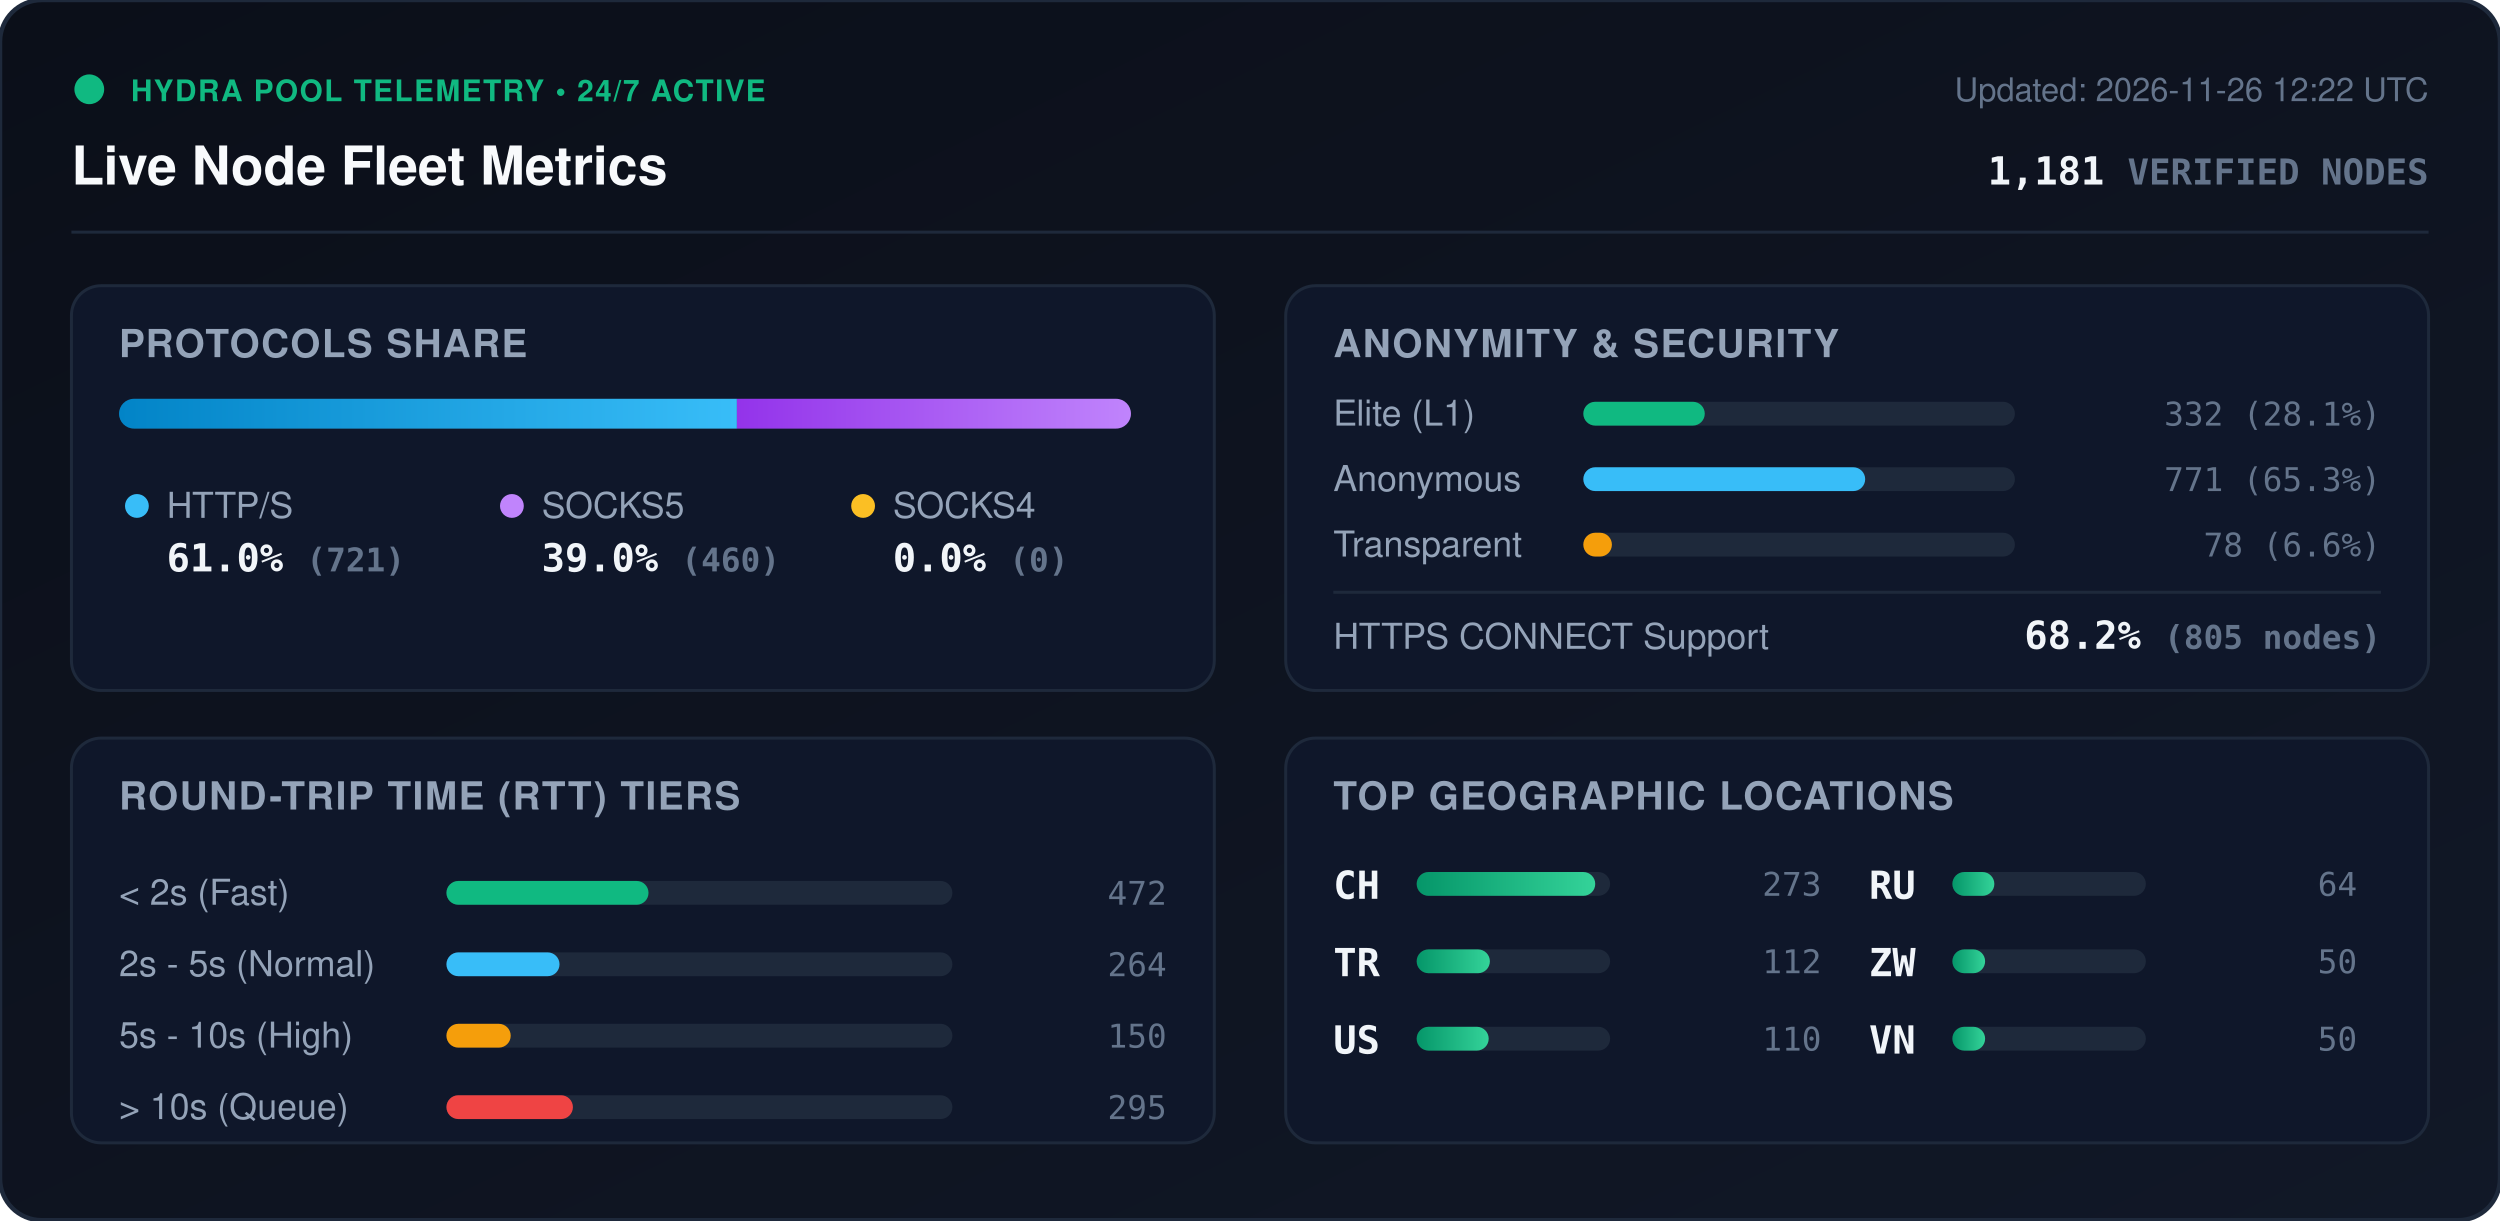
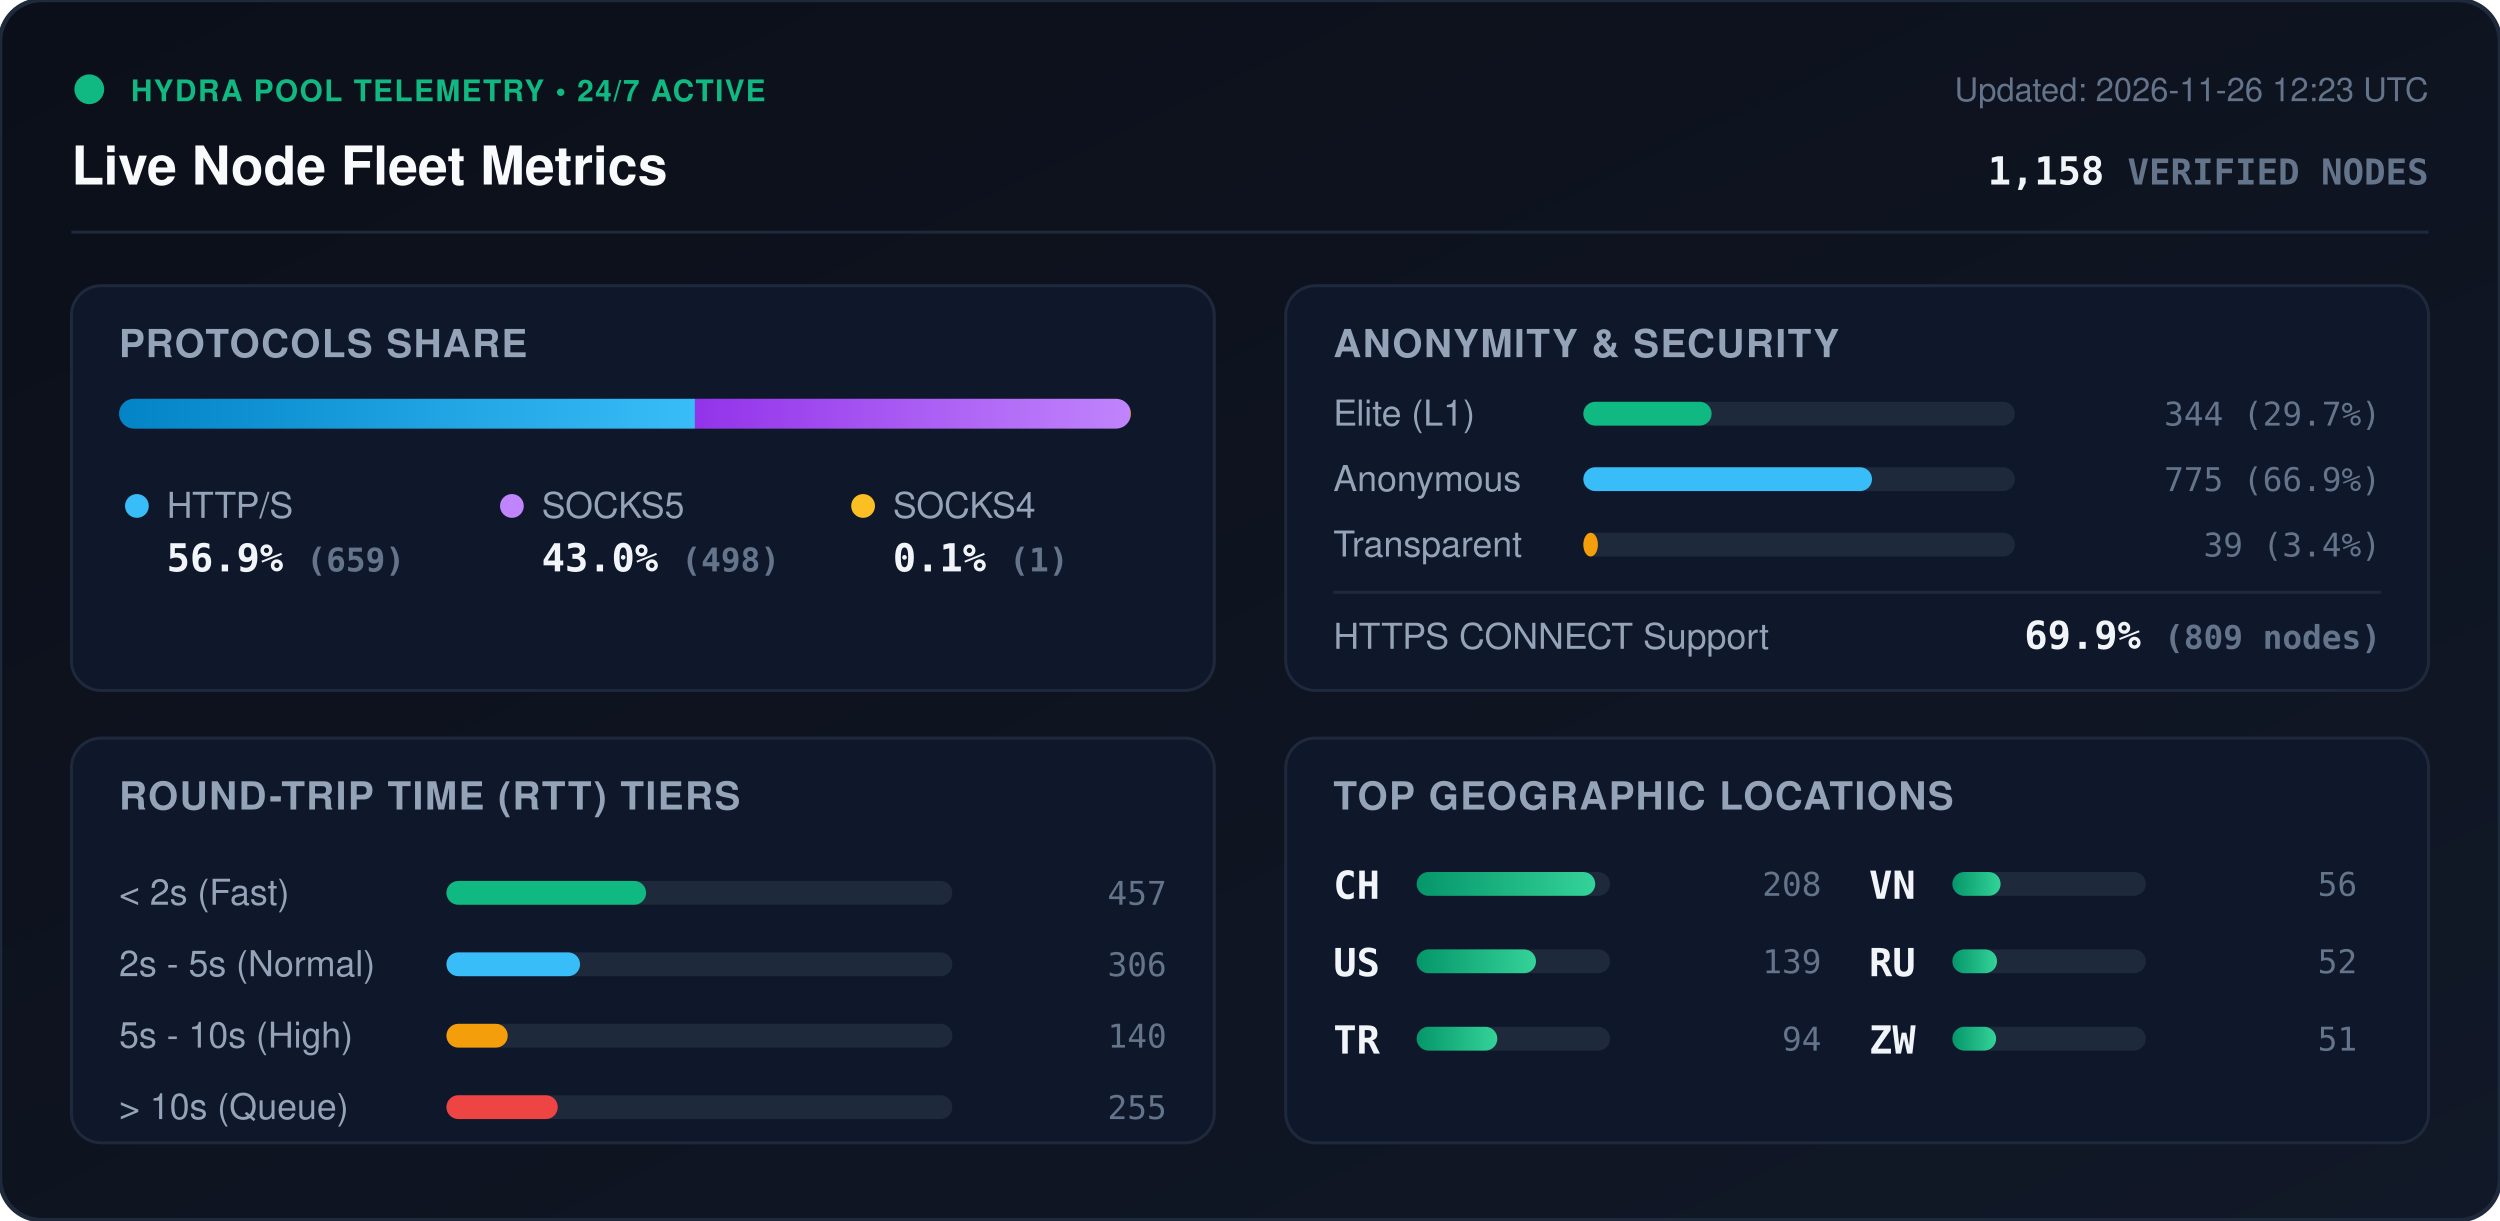
<svg xmlns="http://www.w3.org/2000/svg" viewBox="0 0 840 410" width="840" height="410" style="max-width: 100%; height: auto;">
  <defs>
    <linearGradient id="bg" x1="0%" y1="0%" x2="100%" y2="100%">
      <stop offset="0%" stop-color="#0b0f19" />
      <stop offset="100%" stop-color="#111827" />
    </linearGradient>
    <linearGradient id="bar-http" x1="0%" y1="0%" x2="100%" y2="0%">
      <stop offset="0%" stop-color="#0284c7" />
      <stop offset="100%" stop-color="#38bdf8" />
    </linearGradient>
    <linearGradient id="bar-socks5" x1="0%" y1="0%" x2="100%" y2="0%">
      <stop offset="0%" stop-color="#9333ea" />
      <stop offset="100%" stop-color="#c084fc" />
    </linearGradient>
    <linearGradient id="bar-socks4" x1="0%" y1="0%" x2="100%" y2="0%">
      <stop offset="0%" stop-color="#d97706" />
      <stop offset="100%" stop-color="#fbbf24" />
    </linearGradient>
    <linearGradient id="bar-green" x1="0%" y1="0%" x2="100%" y2="0%">
      <stop offset="0%" stop-color="#059669" />
      <stop offset="100%" stop-color="#34d399" />
    </linearGradient>
    <clipPath id="prog-track-clip">
      <rect width="340.0" height="10" rx="5" />
    </clipPath>
    <style>
      .title { font: 700 18px -apple-system, BlinkMacSystemFont, 'Segoe UI', Helvetica, Arial, sans-serif; fill: #f8fafc; }
      .sub { font: 500 11px -apple-system, BlinkMacSystemFont, 'Segoe UI', Helvetica, Arial, sans-serif; fill: #64748b; }
      .section-hdr { font: 600 13px -apple-system, BlinkMacSystemFont, 'Segoe UI', Helvetica, Arial, sans-serif; fill: #94a3b8; letter-spacing: 0.5px; }
      .metric-val { font: 700 13px -apple-system, BlinkMacSystemFont, 'Segoe UI', Helvetica, Arial, sans-serif; fill: #f1f5f9; }
      .metric-lbl { font: 500 12px -apple-system, BlinkMacSystemFont, 'Segoe UI', Helvetica, Arial, sans-serif; fill: #94a3b8; }
      .badge-txt { font: 700 10px -apple-system, BlinkMacSystemFont, 'Segoe UI', Helvetica, Arial, sans-serif; fill: #10b981; letter-spacing: 0.5px; }
      .mono { font-family: ui-monospace, SFMono-Regular, Menlo, Monaco, Consolas, monospace; }
      .pulse { animation: beacon 2s infinite ease-in-out; }
      @keyframes beacon { 0%, 100% { opacity: 1; } 50% { opacity: 0.35; } }
    </style>
  </defs>
  <rect width="840" height="410" rx="14" fill="url(#bg)" stroke="#1e293b" stroke-width="1.5" />
  <g transform="translate(24, 24)">
    <circle cx="6" cy="6" r="5" fill="#10b981" class="pulse" />
    <text x="20" y="10" class="badge-txt">HYDRA POOL TELEMETRY • 24/7 ACTIVE</text>
    <text x="0" y="38" class="title">Live Node Fleet Metrics</text>
-     <text x="792" y="10" text-anchor="end" class="sub">Updated: 2026-11-26 12:22 UTC</text>
-     <text x="792" y="38" text-anchor="end" class="metric-val mono" fill="#38bdf8">1,181 <tspan font-size="12" fill="#64748b">VERIFIED NODES</tspan>
+     <text x="792" y="10" text-anchor="end" class="sub">Updated: 2026-11-26 12:23 UTC</text>
+     <text x="792" y="38" text-anchor="end" class="metric-val mono" fill="#38bdf8">1,158 <tspan font-size="12" fill="#64748b">VERIFIED NODES</tspan>
    </text>
  </g>
  <line x1="24" y1="78" x2="816" y2="78" stroke="#1e293b" stroke-width="1" />
  <g transform="translate(24, 96)">
    <rect width="384" height="136" rx="10" fill="#0f172a" stroke="#1e293b" />
    <text x="16" y="24" class="section-hdr">PROTOCOLS SHARE</text>
    <g transform="translate(16, 38)">
      <rect width="340.0" height="10" rx="5" fill="#1e293b" />
      <g clip-path="url(#prog-track-clip)">
-         <rect x="0" width="207.6" height="10" fill="url(#bar-http)" />
-         <rect x="207.6" width="132.4" height="10" fill="url(#bar-socks5)" />
-         <rect x="340.0" width="0.0" height="10" fill="url(#bar-socks4)" />
+         <rect x="0" width="193.5" height="10" fill="url(#bar-http)" />
+         <rect x="193.5" width="146.2" height="10" fill="url(#bar-socks5)" />
+         <rect x="339.7" width="0.3" height="10" fill="url(#bar-socks4)" />
      </g>
    </g>
    <g transform="translate(16, 68)">
      <circle cx="6" cy="6" r="4" fill="#38bdf8" />
      <text x="16" y="10" class="metric-lbl">HTTP/S</text>
-       <text x="16" y="28" class="metric-val mono">61.0% <tspan font-size="11" fill="#64748b">(721)</tspan>
+       <text x="16" y="28" class="metric-val mono">56.9% <tspan font-size="11" fill="#64748b">(659)</tspan>
      </text>
      <circle cx="132" cy="6" r="4" fill="#c084fc" />
      <text x="142" y="10" class="metric-lbl">SOCKS5</text>
-       <text x="142" y="28" class="metric-val mono">39.0% <tspan font-size="11" fill="#64748b">(460)</tspan>
+       <text x="142" y="28" class="metric-val mono">43.0% <tspan font-size="11" fill="#64748b">(498)</tspan>
      </text>
      <circle cx="250" cy="6" r="4" fill="#fbbf24" />
      <text x="260" y="10" class="metric-lbl">SOCKS4</text>
-       <text x="260" y="28" class="metric-val mono">0.0% <tspan font-size="11" fill="#64748b">(0)</tspan>
+       <text x="260" y="28" class="metric-val mono">0.1% <tspan font-size="11" fill="#64748b">(1)</tspan>
      </text>
    </g>
  </g>
  <g transform="translate(432, 96)">
    <rect width="384" height="136" rx="10" fill="#0f172a" stroke="#1e293b" />
    <text x="16" y="24" class="section-hdr">ANONYMITY &amp; SECURITY</text>
    <text x="16" y="47" class="metric-lbl">Elite (L1)</text>
    <rect x="100" y="39" width="145.0" height="8" rx="4" fill="#1e293b" />
-     <rect x="100" y="39" width="40.8" height="8" rx="4" fill="#10b981" />
-     <text x="368" y="47" text-anchor="end" class="mono sub" fill="#e2e8f0">332 (28.1%)</text>
+     <rect x="100" y="39" width="43.1" height="8" rx="4" fill="#10b981" />
+     <text x="368" y="47" text-anchor="end" class="mono sub" fill="#e2e8f0">344 (29.7%)</text>
    <text x="16" y="69" class="metric-lbl">Anonymous</text>
    <rect x="100" y="61" width="145.0" height="8" rx="4" fill="#1e293b" />
-     <rect x="100" y="61" width="94.7" height="8" rx="4" fill="#38bdf8" />
-     <text x="368" y="69" text-anchor="end" class="mono sub" fill="#e2e8f0">771 (65.3%)</text>
+     <rect x="100" y="61" width="97.0" height="8" rx="4" fill="#38bdf8" />
+     <text x="368" y="69" text-anchor="end" class="mono sub" fill="#e2e8f0">775 (66.9%)</text>
    <text x="16" y="91" class="metric-lbl">Transparent</text>
    <rect x="100" y="83" width="145.0" height="8" rx="4" fill="#1e293b" />
-     <rect x="100" y="83" width="9.6" height="8" rx="4" fill="#f59e0b" />
-     <text x="368" y="91" text-anchor="end" class="mono sub" fill="#e2e8f0">78 (6.6%)</text>
+     <rect x="100" y="83" width="4.9" height="8" rx="4" fill="#f59e0b" />
+     <text x="368" y="91" text-anchor="end" class="mono sub" fill="#e2e8f0">39 (3.4%)</text>
    <line x1="16" y1="103" x2="368" y2="103" stroke="#1e293b" stroke-width="1" />
    <text x="16" y="122" class="metric-lbl">HTTPS CONNECT Support</text>
-     <text x="368" y="122" text-anchor="end" class="metric-val mono" fill="#34d399">68.2% <tspan font-size="11" fill="#64748b">(805 nodes)</tspan>
+     <text x="368" y="122" text-anchor="end" class="metric-val mono" fill="#34d399">69.9% <tspan font-size="11" fill="#64748b">(809 nodes)</tspan>
    </text>
  </g>
  <g transform="translate(24, 248)">
    <rect width="384" height="136" rx="10" fill="#0f172a" stroke="#1e293b" />
    <text x="16" y="24" class="section-hdr">ROUND-TRIP TIME (RTT) TIERS</text>
    <g transform="translate(16, 42)">
      <text x="0" y="14" class="metric-lbl">&lt; 2s (Fast)</text>
      <rect x="110" y="6" width="170" height="8" rx="4" fill="#1e293b" />
-       <rect x="110" y="6" width="67.9" height="8" rx="4" fill="#10b981" />
-       <text x="352" y="14" text-anchor="end" class="mono sub">472</text>
+       <rect x="110" y="6" width="67.1" height="8" rx="4" fill="#10b981" />
+       <text x="352" y="14" text-anchor="end" class="mono sub">457</text>
      <text x="0" y="38" class="metric-lbl">2s - 5s (Normal)</text>
      <rect x="110" y="30" width="170" height="8" rx="4" fill="#1e293b" />
-       <rect x="110" y="30" width="38.0" height="8" rx="4" fill="#38bdf8" />
-       <text x="352" y="38" text-anchor="end" class="mono sub">264</text>
+       <rect x="110" y="30" width="44.9" height="8" rx="4" fill="#38bdf8" />
+       <text x="352" y="38" text-anchor="end" class="mono sub">306</text>
      <text x="0" y="62" class="metric-lbl">5s - 10s (High)</text>
      <rect x="110" y="54" width="170" height="8" rx="4" fill="#1e293b" />
-       <rect x="110" y="54" width="21.6" height="8" rx="4" fill="#f59e0b" />
-       <text x="352" y="62" text-anchor="end" class="mono sub">150</text>
+       <rect x="110" y="54" width="20.6" height="8" rx="4" fill="#f59e0b" />
+       <text x="352" y="62" text-anchor="end" class="mono sub">140</text>
      <text x="0" y="86" class="metric-lbl">&gt; 10s (Queue)</text>
      <rect x="110" y="78" width="170" height="8" rx="4" fill="#1e293b" />
-       <rect x="110" y="78" width="42.5" height="8" rx="4" fill="#ef4444" />
-       <text x="352" y="86" text-anchor="end" class="mono sub">295</text>
+       <rect x="110" y="78" width="37.4" height="8" rx="4" fill="#ef4444" />
+       <text x="352" y="86" text-anchor="end" class="mono sub">255</text>
    </g>
  </g>
  <g transform="translate(432, 248)">
    <rect width="384" height="136" rx="10" fill="#0f172a" stroke="#1e293b" />
    <text x="16" y="24" class="section-hdr">TOP GEOGRAPHIC LOCATIONS</text>
    <g transform="translate(16, 42)">
      <g transform="translate(0, 0)">
        <text x="0" y="12" class="mono metric-val" font-size="12">CH</text>
        <rect x="28" y="3" width="65" height="8" rx="4" fill="#1e293b" />
        <rect x="28" y="3" width="60.0" height="8" rx="4" fill="url(#bar-green)" />
-         <text x="164" y="11" text-anchor="end" class="mono sub">273</text>
+         <text x="164" y="11" text-anchor="end" class="mono sub">208</text>
      </g>
      <g transform="translate(0, 26)">
+         <text x="0" y="12" class="mono metric-val" font-size="12">US</text>
+         <rect x="28" y="3" width="65" height="8" rx="4" fill="#1e293b" />
+         <rect x="28" y="3" width="40.1" height="8" rx="4" fill="url(#bar-green)" />
+         <text x="164" y="11" text-anchor="end" class="mono sub">139</text>
+       </g>
+       <g transform="translate(0, 52)">
        <text x="0" y="12" class="mono metric-val" font-size="12">TR</text>
        <rect x="28" y="3" width="65" height="8" rx="4" fill="#1e293b" />
-         <rect x="28" y="3" width="24.6" height="8" rx="4" fill="url(#bar-green)" />
-         <text x="164" y="11" text-anchor="end" class="mono sub">112</text>
-       </g>
-       <g transform="translate(0, 52)">
-         <text x="0" y="12" class="mono metric-val" font-size="12">US</text>
-         <rect x="28" y="3" width="65" height="8" rx="4" fill="#1e293b" />
-         <rect x="28" y="3" width="24.2" height="8" rx="4" fill="url(#bar-green)" />
-         <text x="164" y="11" text-anchor="end" class="mono sub">110</text>
+         <rect x="28" y="3" width="27.1" height="8" rx="4" fill="url(#bar-green)" />
+         <text x="164" y="11" text-anchor="end" class="mono sub">94</text>
      </g>
      <g transform="translate(180, 0)">
+         <text x="0" y="12" class="mono metric-val" font-size="12">VN</text>
+         <rect x="28" y="3" width="65" height="8" rx="4" fill="#1e293b" />
+         <rect x="28" y="3" width="16.2" height="8" rx="4" fill="url(#bar-green)" />
+         <text x="164" y="11" text-anchor="end" class="mono sub">56</text>
+       </g>
+       <g transform="translate(180, 26)">
        <text x="0" y="12" class="mono metric-val" font-size="12">RU</text>
        <rect x="28" y="3" width="65" height="8" rx="4" fill="#1e293b" />
-         <rect x="28" y="3" width="14.1" height="8" rx="4" fill="url(#bar-green)" />
-         <text x="164" y="11" text-anchor="end" class="mono sub">64</text>
+         <rect x="28" y="3" width="15.0" height="8" rx="4" fill="url(#bar-green)" />
+         <text x="164" y="11" text-anchor="end" class="mono sub">52</text>
      </g>
-       <g transform="translate(180, 26)">
+       <g transform="translate(180, 52)">
        <text x="0" y="12" class="mono metric-val" font-size="12">ZW</text>
        <rect x="28" y="3" width="65" height="8" rx="4" fill="#1e293b" />
-         <rect x="28" y="3" width="11.0" height="8" rx="4" fill="url(#bar-green)" />
-         <text x="164" y="11" text-anchor="end" class="mono sub">50</text>
-       </g>
-       <g transform="translate(180, 52)">
-         <text x="0" y="12" class="mono metric-val" font-size="12">VN</text>
-         <rect x="28" y="3" width="65" height="8" rx="4" fill="#1e293b" />
-         <rect x="28" y="3" width="11.0" height="8" rx="4" fill="url(#bar-green)" />
-         <text x="164" y="11" text-anchor="end" class="mono sub">50</text>
+         <rect x="28" y="3" width="14.7" height="8" rx="4" fill="url(#bar-green)" />
+         <text x="164" y="11" text-anchor="end" class="mono sub">51</text>
      </g>
    </g>
  </g>
</svg>
